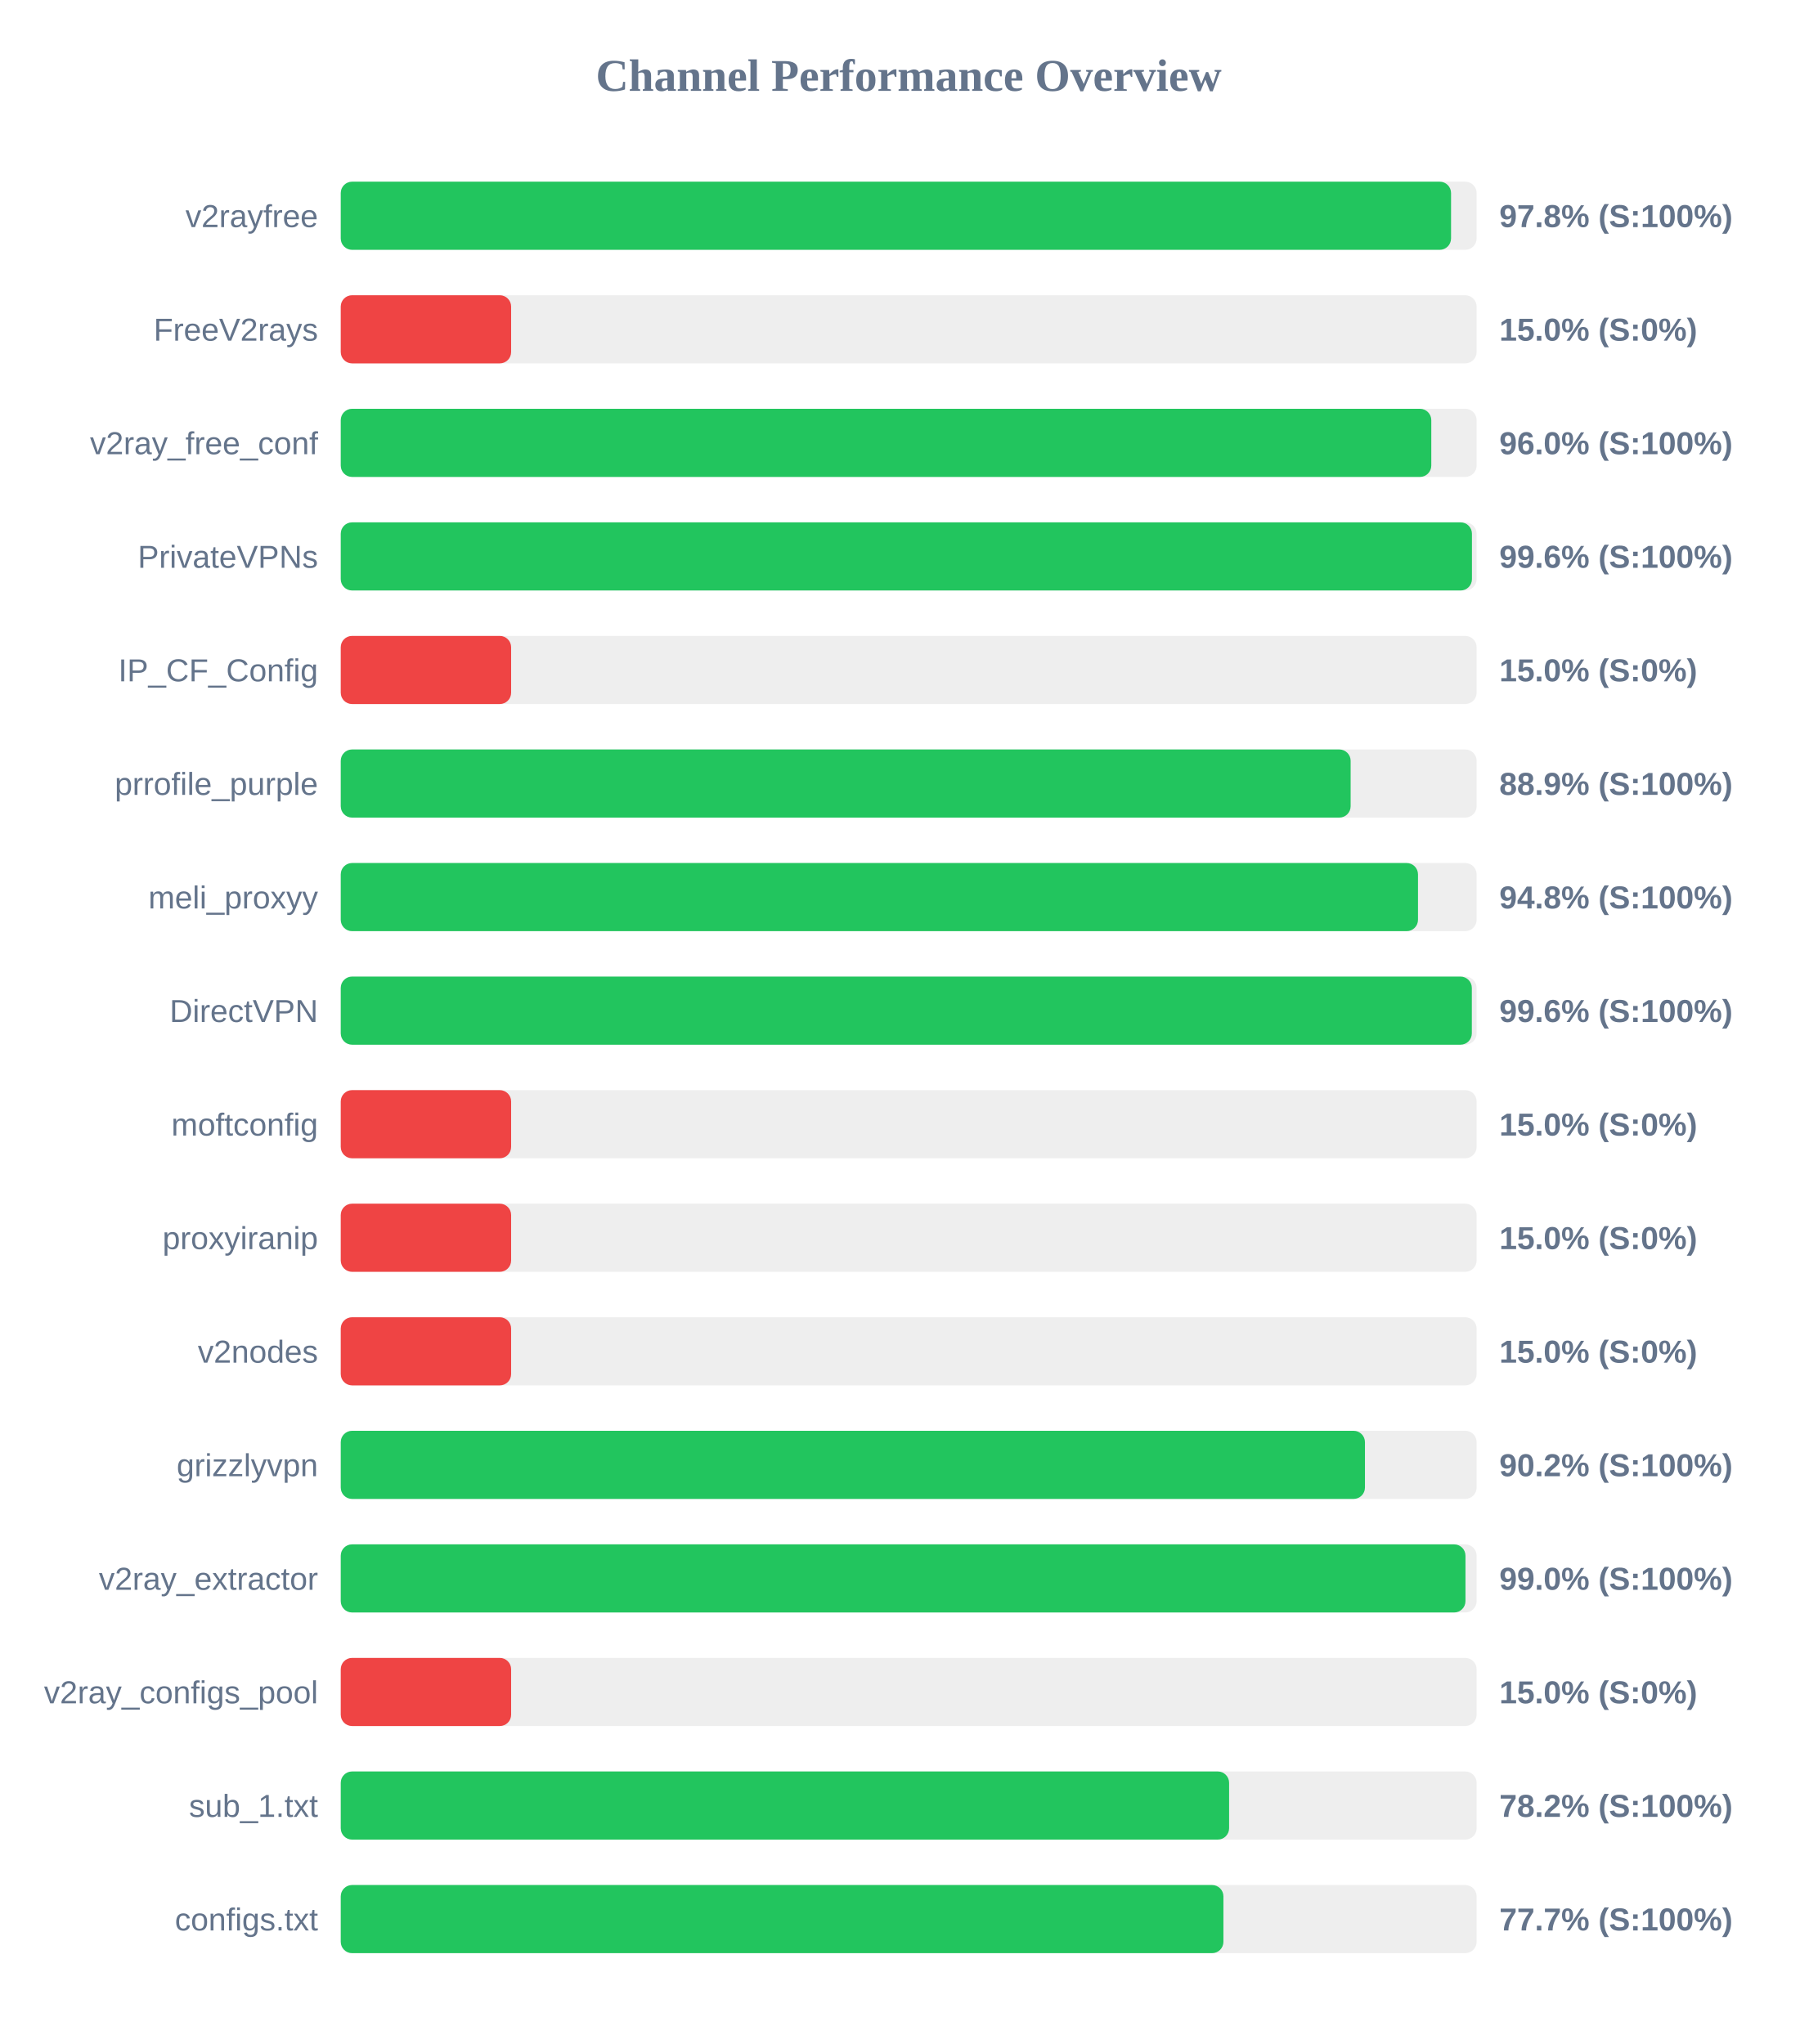
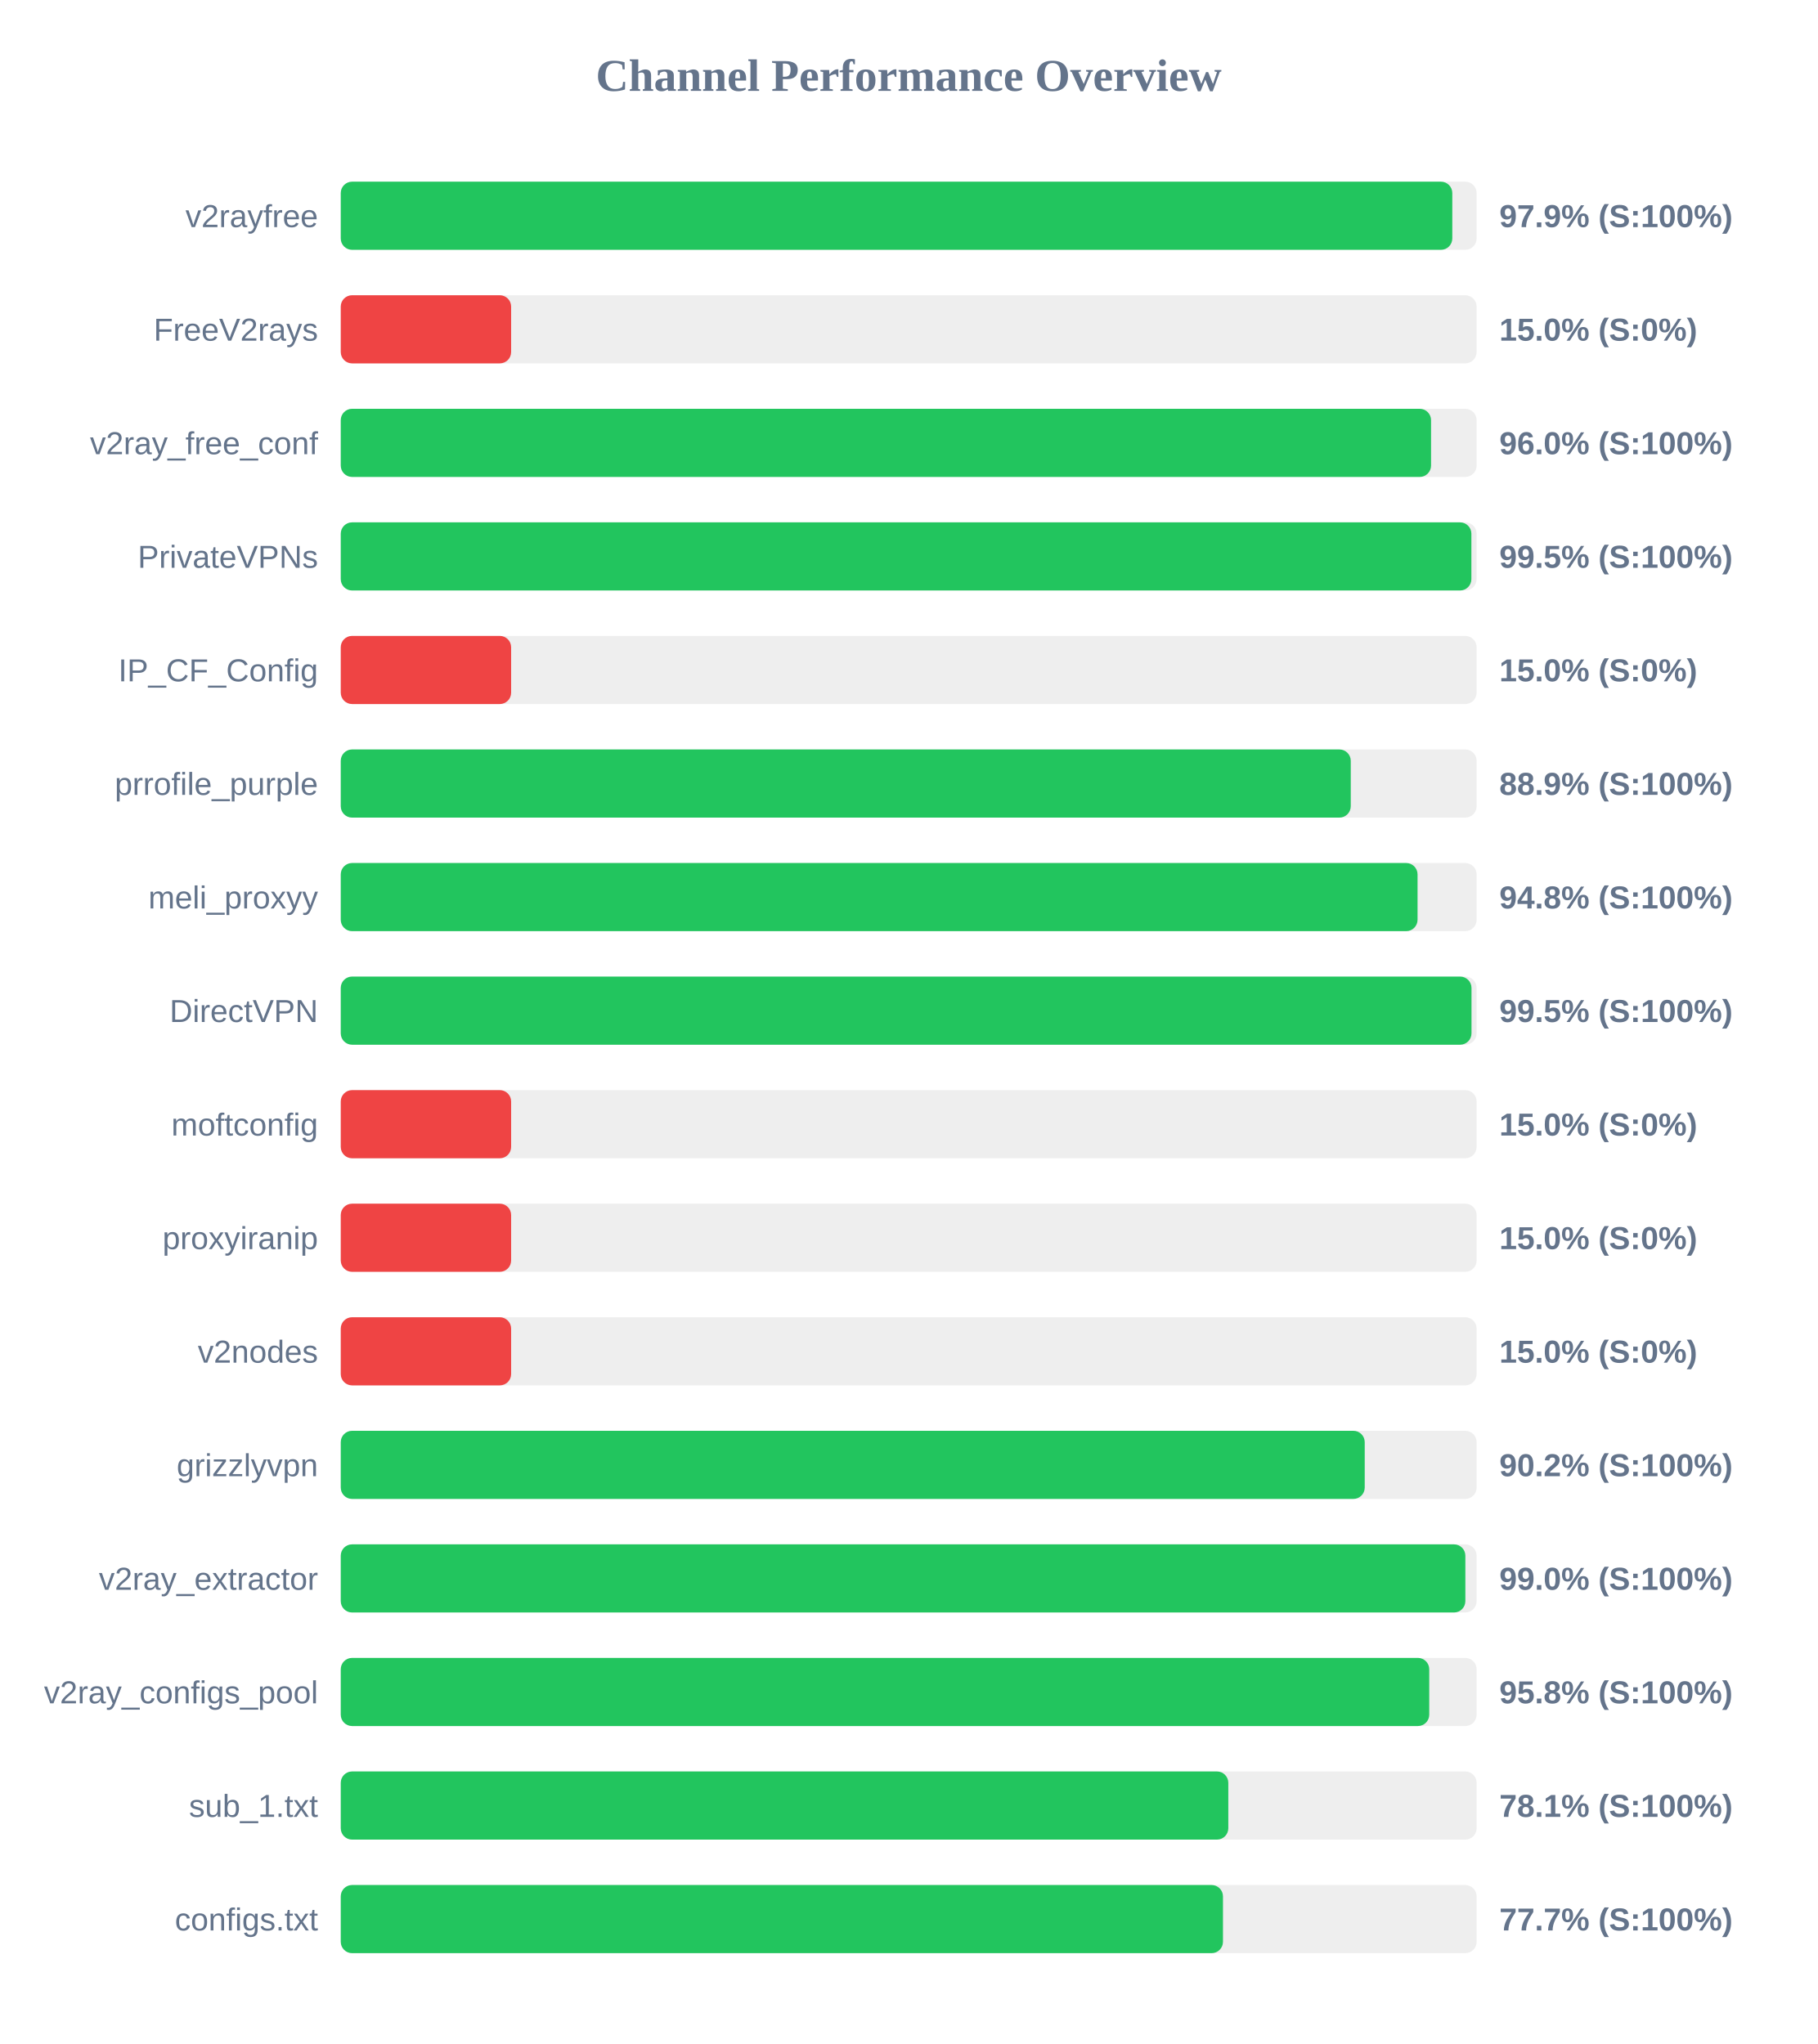
<svg xmlns="http://www.w3.org/2000/svg" width="800" height="900" version="1.1">
  <style>
        .row { font: 14px Arial; fill: #64748b; }
        .score { font: bold 14px Arial; fill: #64748b; }
    </style>
  <text x="400" y="40" text-anchor="middle" font-size="20px" font-weight="bold" fill="#64748b">Channel Performance Overview</text>
  <rect x="150" y="80" width="500" height="30" fill="#eee" rx="5" />
-   <rect x="150" y="80" width="488.75" height="30" fill="#22c55e" rx="5" />
+   <rect x="150" y="80" width="489.3" height="30" fill="#22c55e" rx="5" />
  <text x="140" y="100" text-anchor="end" class="row">v2rayfree</text>
-   <text x="660" y="100" text-anchor="start" class="score">97.8% (S:100%)</text>
+   <text x="660" y="100" text-anchor="start" class="score">97.9% (S:100%)</text>
  <rect x="150" y="130" width="500" height="30" fill="#eee" rx="5" />
  <rect x="150" y="130" width="75.0" height="30" fill="#ef4444" rx="5" />
  <text x="140" y="150" text-anchor="end" class="row">FreeV2rays</text>
  <text x="660" y="150" text-anchor="start" class="score">15.0% (S:0%)</text>
  <rect x="150" y="180" width="500" height="30" fill="#eee" rx="5" />
-   <rect x="150" y="180" width="480.05" height="30" fill="#22c55e" rx="5" />
+   <rect x="150" y="180" width="479.95" height="30" fill="#22c55e" rx="5" />
  <text x="140" y="200" text-anchor="end" class="row">v2ray_free_conf</text>
  <text x="660" y="200" text-anchor="start" class="score">96.0% (S:100%)</text>
  <rect x="150" y="230" width="500" height="30" fill="#eee" rx="5" />
-   <rect x="150" y="230" width="497.95" height="30" fill="#22c55e" rx="5" />
+   <rect x="150" y="230" width="497.7" height="30" fill="#22c55e" rx="5" />
  <text x="140" y="250" text-anchor="end" class="row">PrivateVPNs</text>
-   <text x="660" y="250" text-anchor="start" class="score">99.6% (S:100%)</text>
+   <text x="660" y="250" text-anchor="start" class="score">99.5% (S:100%)</text>
  <rect x="150" y="280" width="500" height="30" fill="#eee" rx="5" />
  <rect x="150" y="280" width="75.0" height="30" fill="#ef4444" rx="5" />
  <text x="140" y="300" text-anchor="end" class="row">IP_CF_Config</text>
  <text x="660" y="300" text-anchor="start" class="score">15.0% (S:0%)</text>
  <rect x="150" y="330" width="500" height="30" fill="#eee" rx="5" />
-   <rect x="150" y="330" width="444.55" height="30" fill="#22c55e" rx="5" />
+   <rect x="150" y="330" width="444.6" height="30" fill="#22c55e" rx="5" />
  <text x="140" y="350" text-anchor="end" class="row">prrofile_purple</text>
  <text x="660" y="350" text-anchor="start" class="score">88.9% (S:100%)</text>
  <rect x="150" y="380" width="500" height="30" fill="#eee" rx="5" />
-   <rect x="150" y="380" width="474.2" height="30" fill="#22c55e" rx="5" />
+   <rect x="150" y="380" width="474.0" height="30" fill="#22c55e" rx="5" />
  <text x="140" y="400" text-anchor="end" class="row">meli_proxyy</text>
  <text x="660" y="400" text-anchor="start" class="score">94.8% (S:100%)</text>
  <rect x="150" y="430" width="500" height="30" fill="#eee" rx="5" />
-   <rect x="150" y="430" width="497.9" height="30" fill="#22c55e" rx="5" />
+   <rect x="150" y="430" width="497.75" height="30" fill="#22c55e" rx="5" />
  <text x="140" y="450" text-anchor="end" class="row">DirectVPN</text>
-   <text x="660" y="450" text-anchor="start" class="score">99.6% (S:100%)</text>
+   <text x="660" y="450" text-anchor="start" class="score">99.5% (S:100%)</text>
  <rect x="150" y="480" width="500" height="30" fill="#eee" rx="5" />
  <rect x="150" y="480" width="75.0" height="30" fill="#ef4444" rx="5" />
  <text x="140" y="500" text-anchor="end" class="row">moftconfig</text>
  <text x="660" y="500" text-anchor="start" class="score">15.0% (S:0%)</text>
  <rect x="150" y="530" width="500" height="30" fill="#eee" rx="5" />
  <rect x="150" y="530" width="75.0" height="30" fill="#ef4444" rx="5" />
  <text x="140" y="550" text-anchor="end" class="row">proxyiranip</text>
  <text x="660" y="550" text-anchor="start" class="score">15.0% (S:0%)</text>
  <rect x="150" y="580" width="500" height="30" fill="#eee" rx="5" />
  <rect x="150" y="580" width="75.0" height="30" fill="#ef4444" rx="5" />
  <text x="140" y="600" text-anchor="end" class="row">v2nodes</text>
  <text x="660" y="600" text-anchor="start" class="score">15.0% (S:0%)</text>
  <rect x="150" y="630" width="500" height="30" fill="#eee" rx="5" />
-   <rect x="150" y="630" width="450.85" height="30" fill="#22c55e" rx="5" />
+   <rect x="150" y="630" width="450.75" height="30" fill="#22c55e" rx="5" />
  <text x="140" y="650" text-anchor="end" class="row">grizzlyvpn</text>
  <text x="660" y="650" text-anchor="start" class="score">90.2% (S:100%)</text>
  <rect x="150" y="680" width="500" height="30" fill="#eee" rx="5" />
-   <rect x="150" y="680" width="495.1" height="30" fill="#22c55e" rx="5" />
+   <rect x="150" y="680" width="495.05" height="30" fill="#22c55e" rx="5" />
  <text x="140" y="700" text-anchor="end" class="row">v2ray_extractor</text>
  <text x="660" y="700" text-anchor="start" class="score">99.0% (S:100%)</text>
  <rect x="150" y="730" width="500" height="30" fill="#eee" rx="5" />
-   <rect x="150" y="730" width="75.0" height="30" fill="#ef4444" rx="5" />
+   <rect x="150" y="730" width="479.15" height="30" fill="#22c55e" rx="5" />
  <text x="140" y="750" text-anchor="end" class="row">v2ray_configs_pool</text>
-   <text x="660" y="750" text-anchor="start" class="score">15.0% (S:0%)</text>
+   <text x="660" y="750" text-anchor="start" class="score">95.8% (S:100%)</text>
  <rect x="150" y="780" width="500" height="30" fill="#eee" rx="5" />
-   <rect x="150" y="780" width="391.05" height="30" fill="#22c55e" rx="5" />
+   <rect x="150" y="780" width="390.7" height="30" fill="#22c55e" rx="5" />
  <text x="140" y="800" text-anchor="end" class="row">sub_1.txt</text>
-   <text x="660" y="800" text-anchor="start" class="score">78.2% (S:100%)</text>
+   <text x="660" y="800" text-anchor="start" class="score">78.1% (S:100%)</text>
  <rect x="150" y="830" width="500" height="30" fill="#eee" rx="5" />
-   <rect x="150" y="830" width="388.55" height="30" fill="#22c55e" rx="5" />
+   <rect x="150" y="830" width="388.35" height="30" fill="#22c55e" rx="5" />
  <text x="140" y="850" text-anchor="end" class="row">configs.txt</text>
  <text x="660" y="850" text-anchor="start" class="score">77.7% (S:100%)</text>
</svg>
